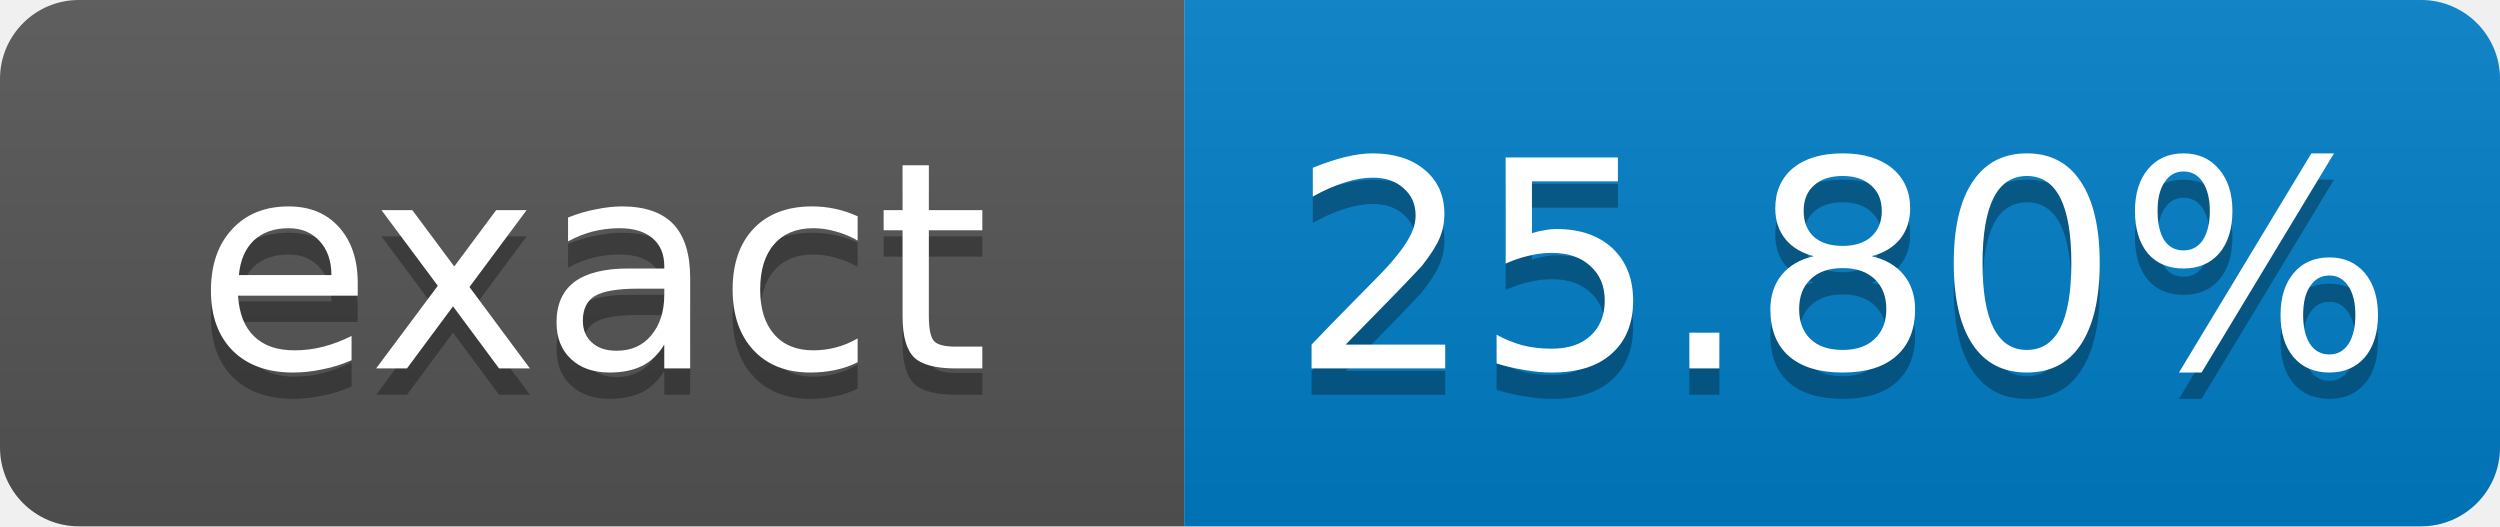
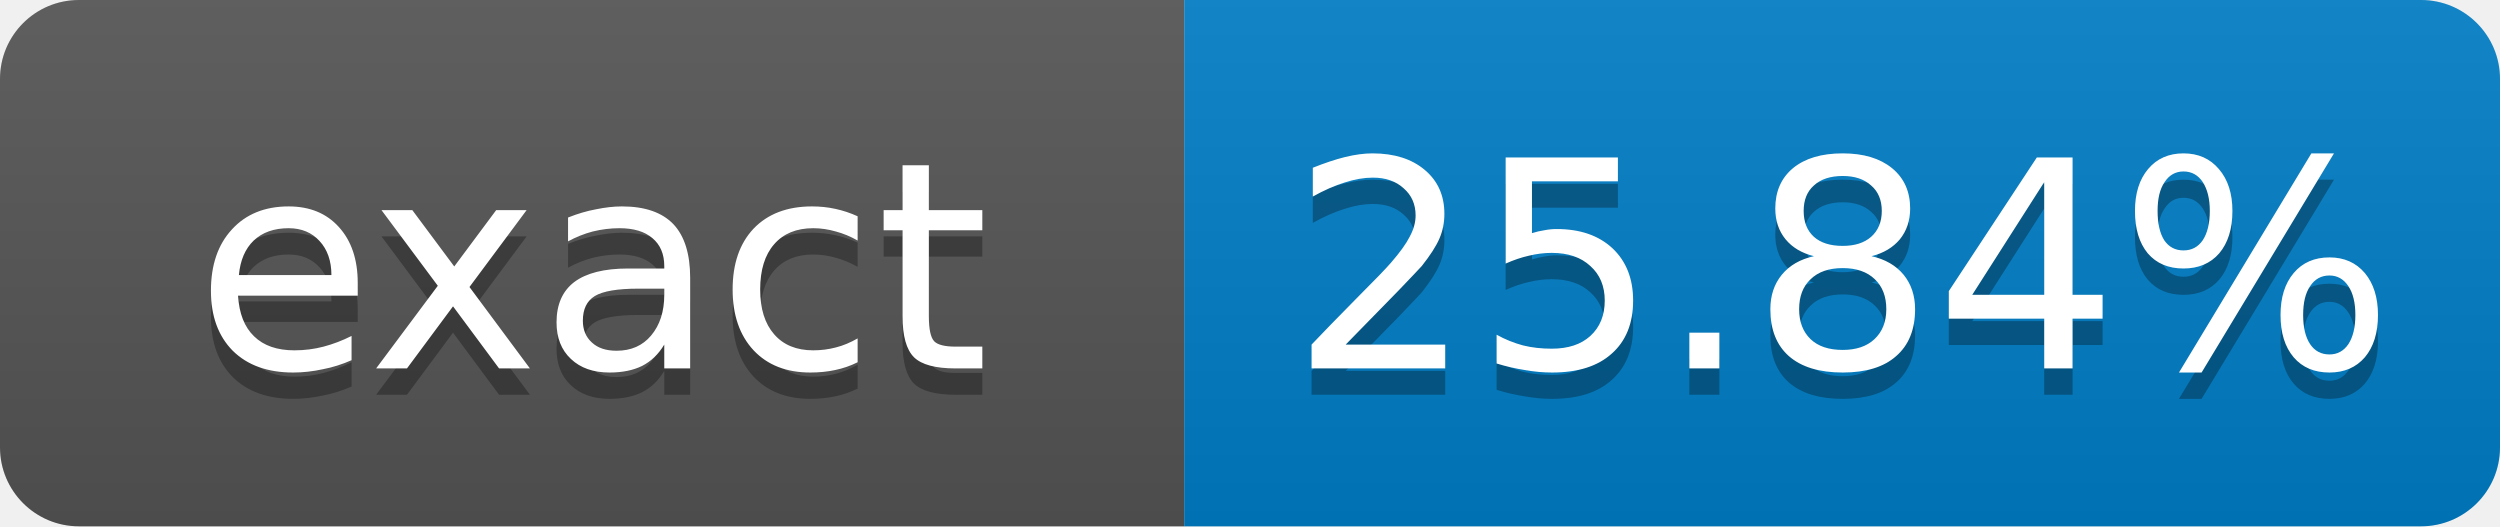
- <svg xmlns="http://www.w3.org/2000/svg" width="95" height="20" role="img" aria-label="exact: 25.80%">
+ <svg xmlns="http://www.w3.org/2000/svg" width="95" height="20" role="img" aria-label="exact: 25.84%">
  <linearGradient id="s" x2="0" y2="100%">
    <stop offset="0" stop-color="#bbb" stop-opacity=".1" />
    <stop offset="1" stop-opacity=".1" />
  </linearGradient>
  <clipPath id="r">
    <rect width="95" height="20" rx="3" fill="#fff" />
  </clipPath>
  <g clip-path="url(#r)">
    <rect width="45" height="20" fill="#555" />
    <rect x="45" width="50" height="20" fill="#007ec6" />
    <rect width="95" height="20" fill="url(#s)" />
  </g>
  <g fill="#fff" text-anchor="middle" font-family="Verdana,Geneva,DejaVu Sans,sans-serif" font-size="11">
    <text x="22.5" y="15" fill="#010101" fill-opacity=".3">exact</text>
    <text x="22.5" y="14">exact</text>
-     <text x="70" y="15" fill="#010101" fill-opacity=".3">25.80%</text>
-     <text x="70" y="14">25.80%</text>
+     <text x="70" y="15" fill="#010101" fill-opacity=".3">25.84%</text>
+     <text x="70" y="14">25.84%</text>
  </g>
</svg>
